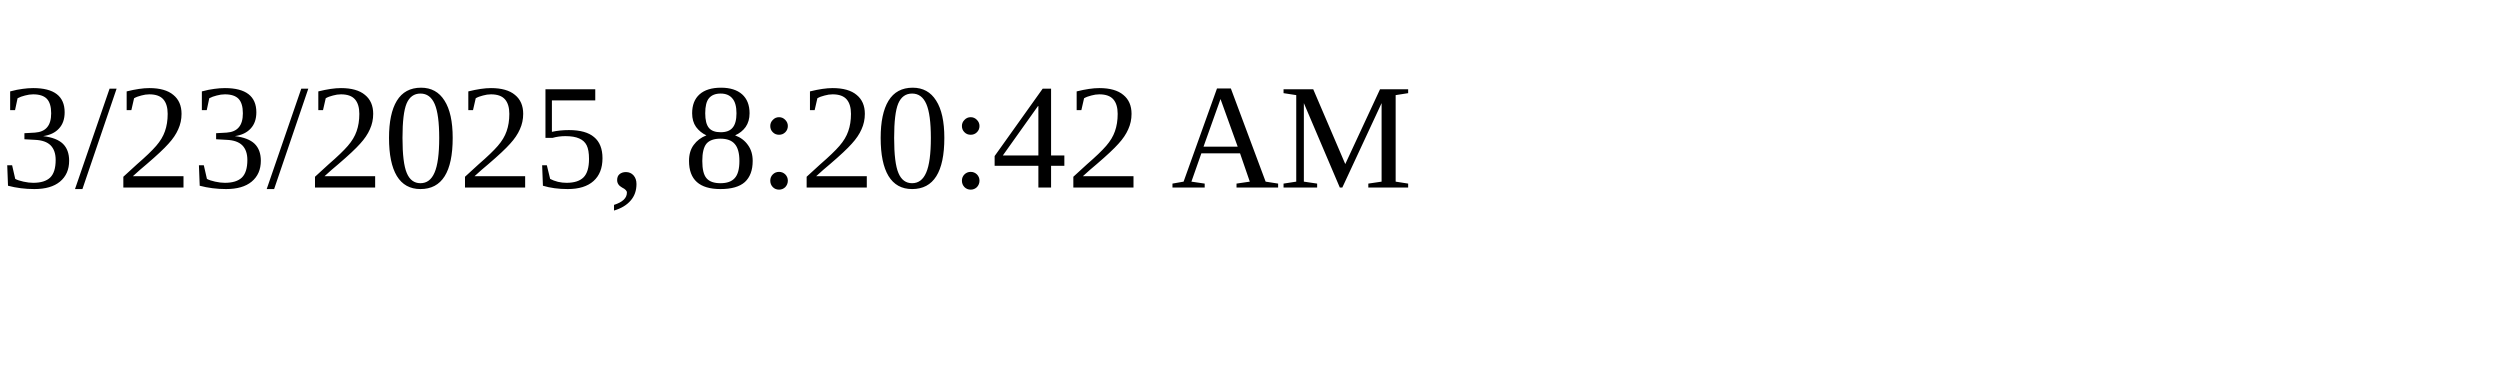
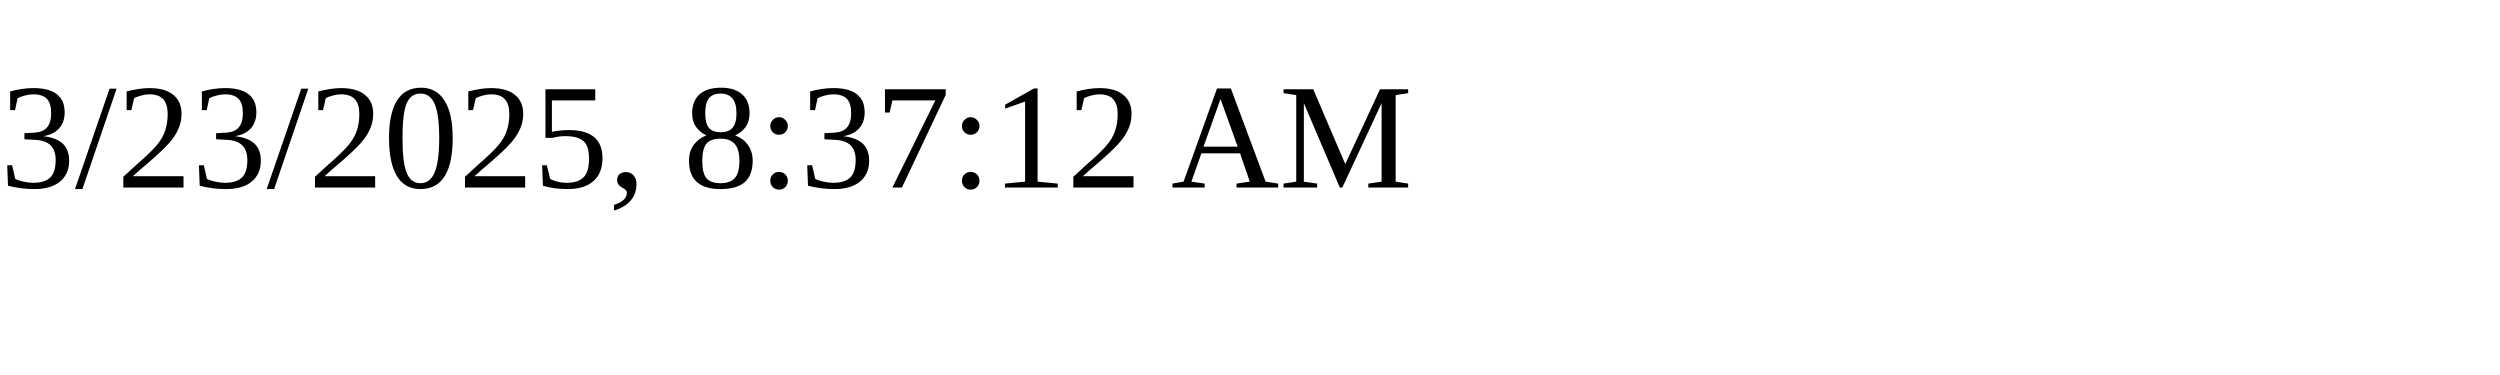
<svg xmlns="http://www.w3.org/2000/svg" height="30" width="200">
-   <text x="0" y="15">3/23/2025, 8:20:42 AM</text>
+   <text x="0" y="15">3/23/2025, 8:37:12 AM</text>
</svg>
